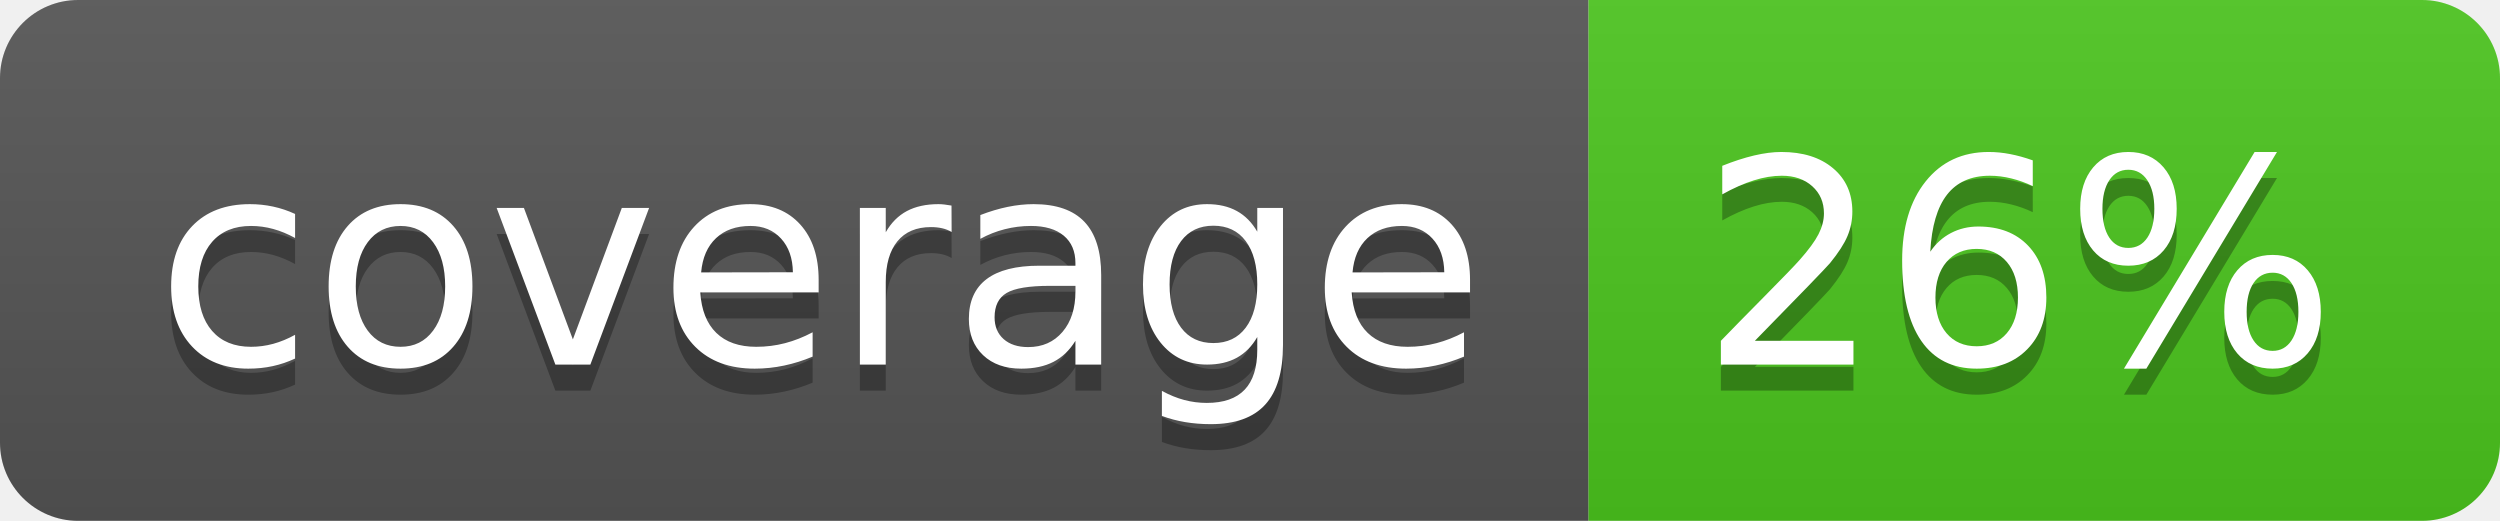
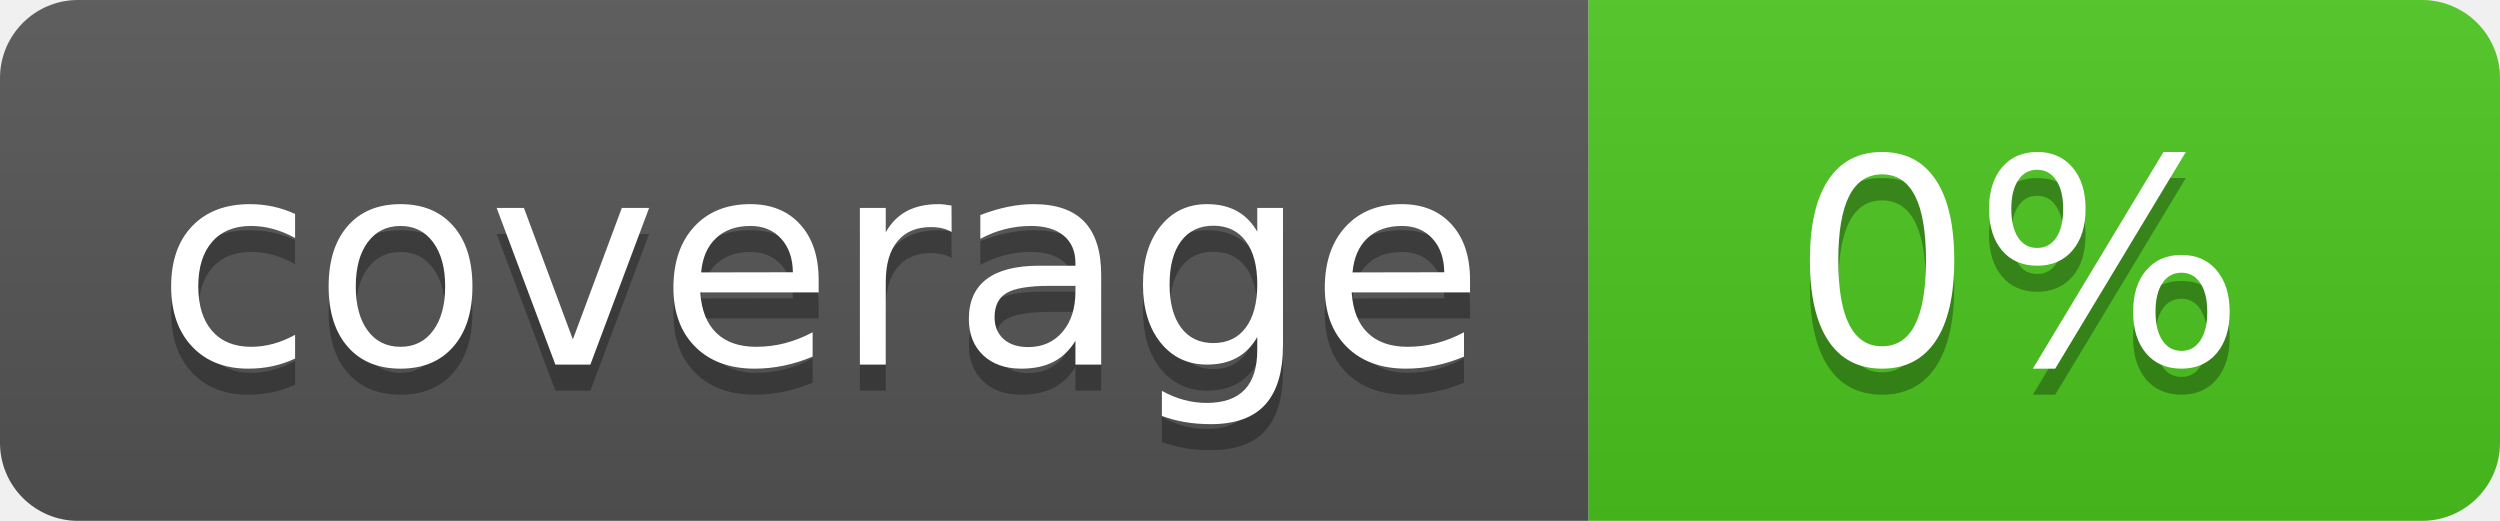
<svg xmlns="http://www.w3.org/2000/svg" width="96" height="20">
  <linearGradient id="b" x2="0" y2="100%">
    <stop offset="0" stop-color="#bbb" stop-opacity=".1" />
    <stop offset="1" stop-opacity=".1" />
  </linearGradient>
  <clipPath id="a">
    <rect width="96" height="20" rx="3" fill="#fff" />
  </clipPath>
  <g clip-path="url(#a)">
    <path fill="#555" d="M0 0h61v20H0z" />
    <path fill="#4CC61E" d="M61 0h35v20H61z" />
    <path fill="url(#b)" d="M0 0h96v20H0z" />
  </g>
  <g fill="#fff" text-anchor="middle" font-family="DejaVu Sans,Verdana,Geneva,sans-serif" font-size="110">
    <text x="315" y="150" fill="#010101" fill-opacity=".3" transform="scale(.1)" textLength="510">coverage</text>
    <text x="315" y="140" transform="scale(.1)" textLength="510">coverage</text>
-     <text x="775" y="150" fill="#010101" fill-opacity=".3" transform="scale(.1)" textLength="250">26%</text>
-     <text x="775" y="140" transform="scale(.1)" textLength="250">26%</text>
+     <text x="775" y="150" fill="#010101" fill-opacity=".3" transform="scale(.1)" textLength="250">0%</text>
+     <text x="775" y="140" transform="scale(.1)" textLength="250">0%</text>
  </g>
</svg>
